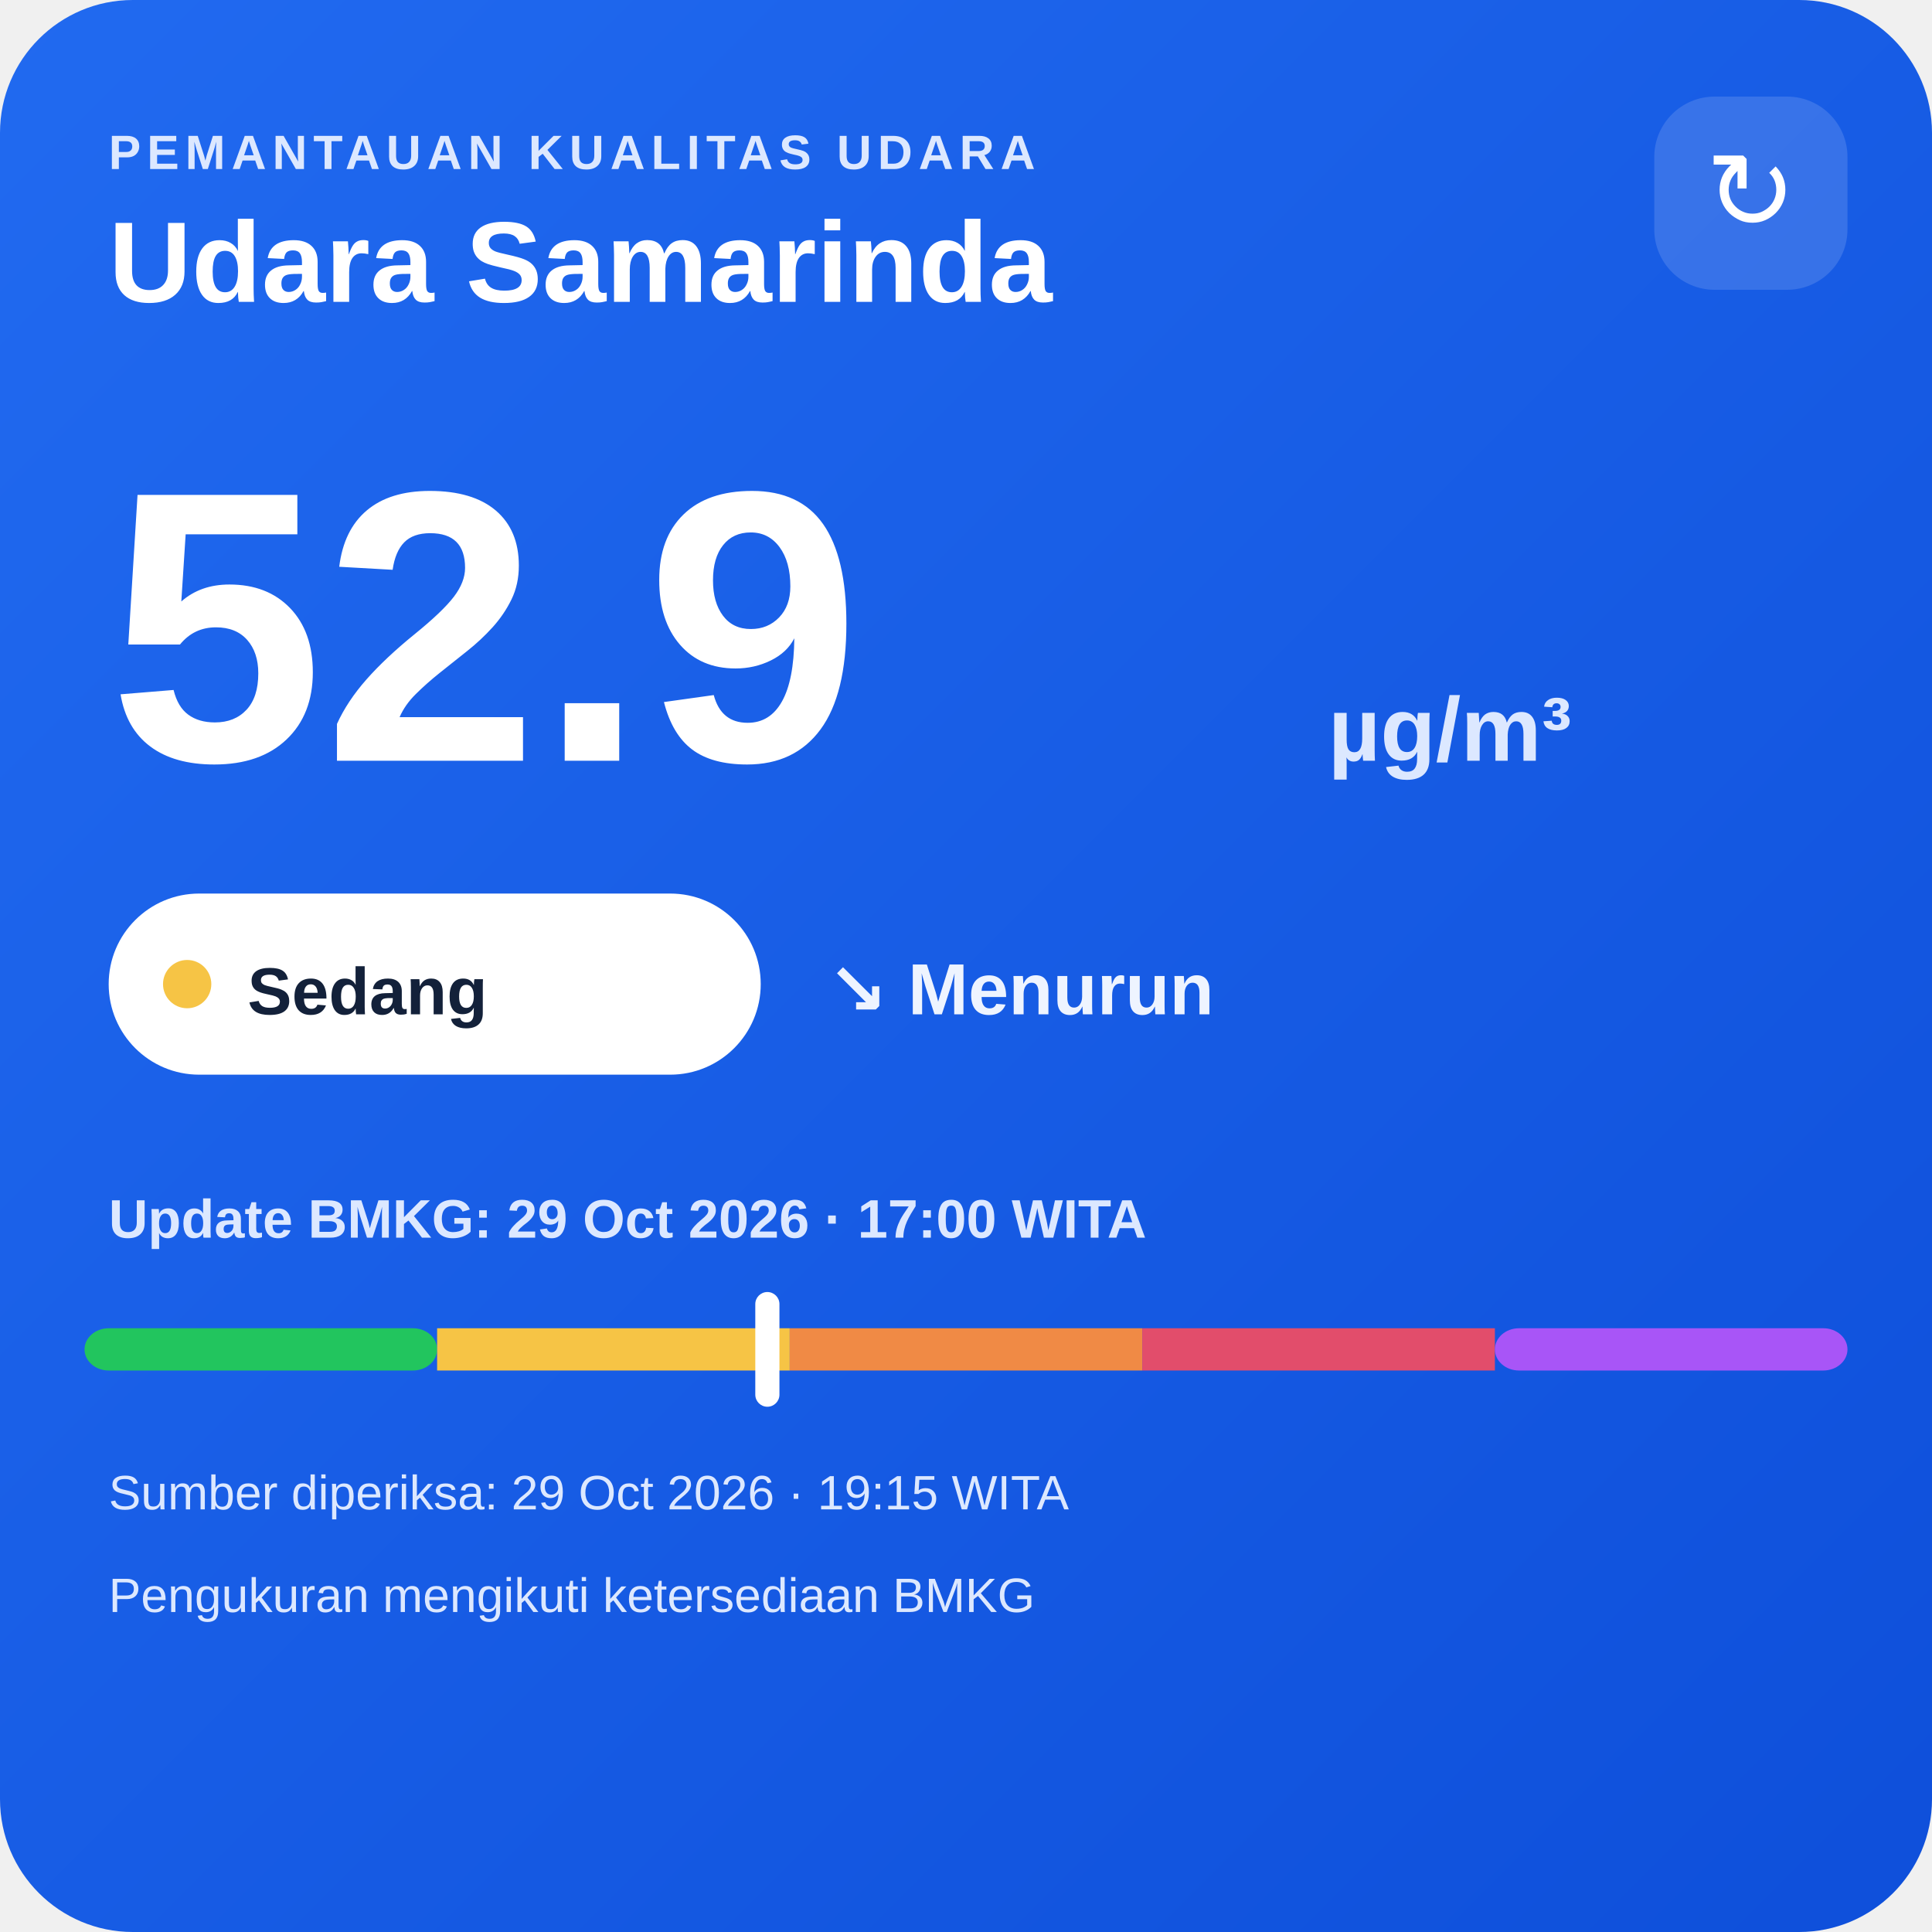
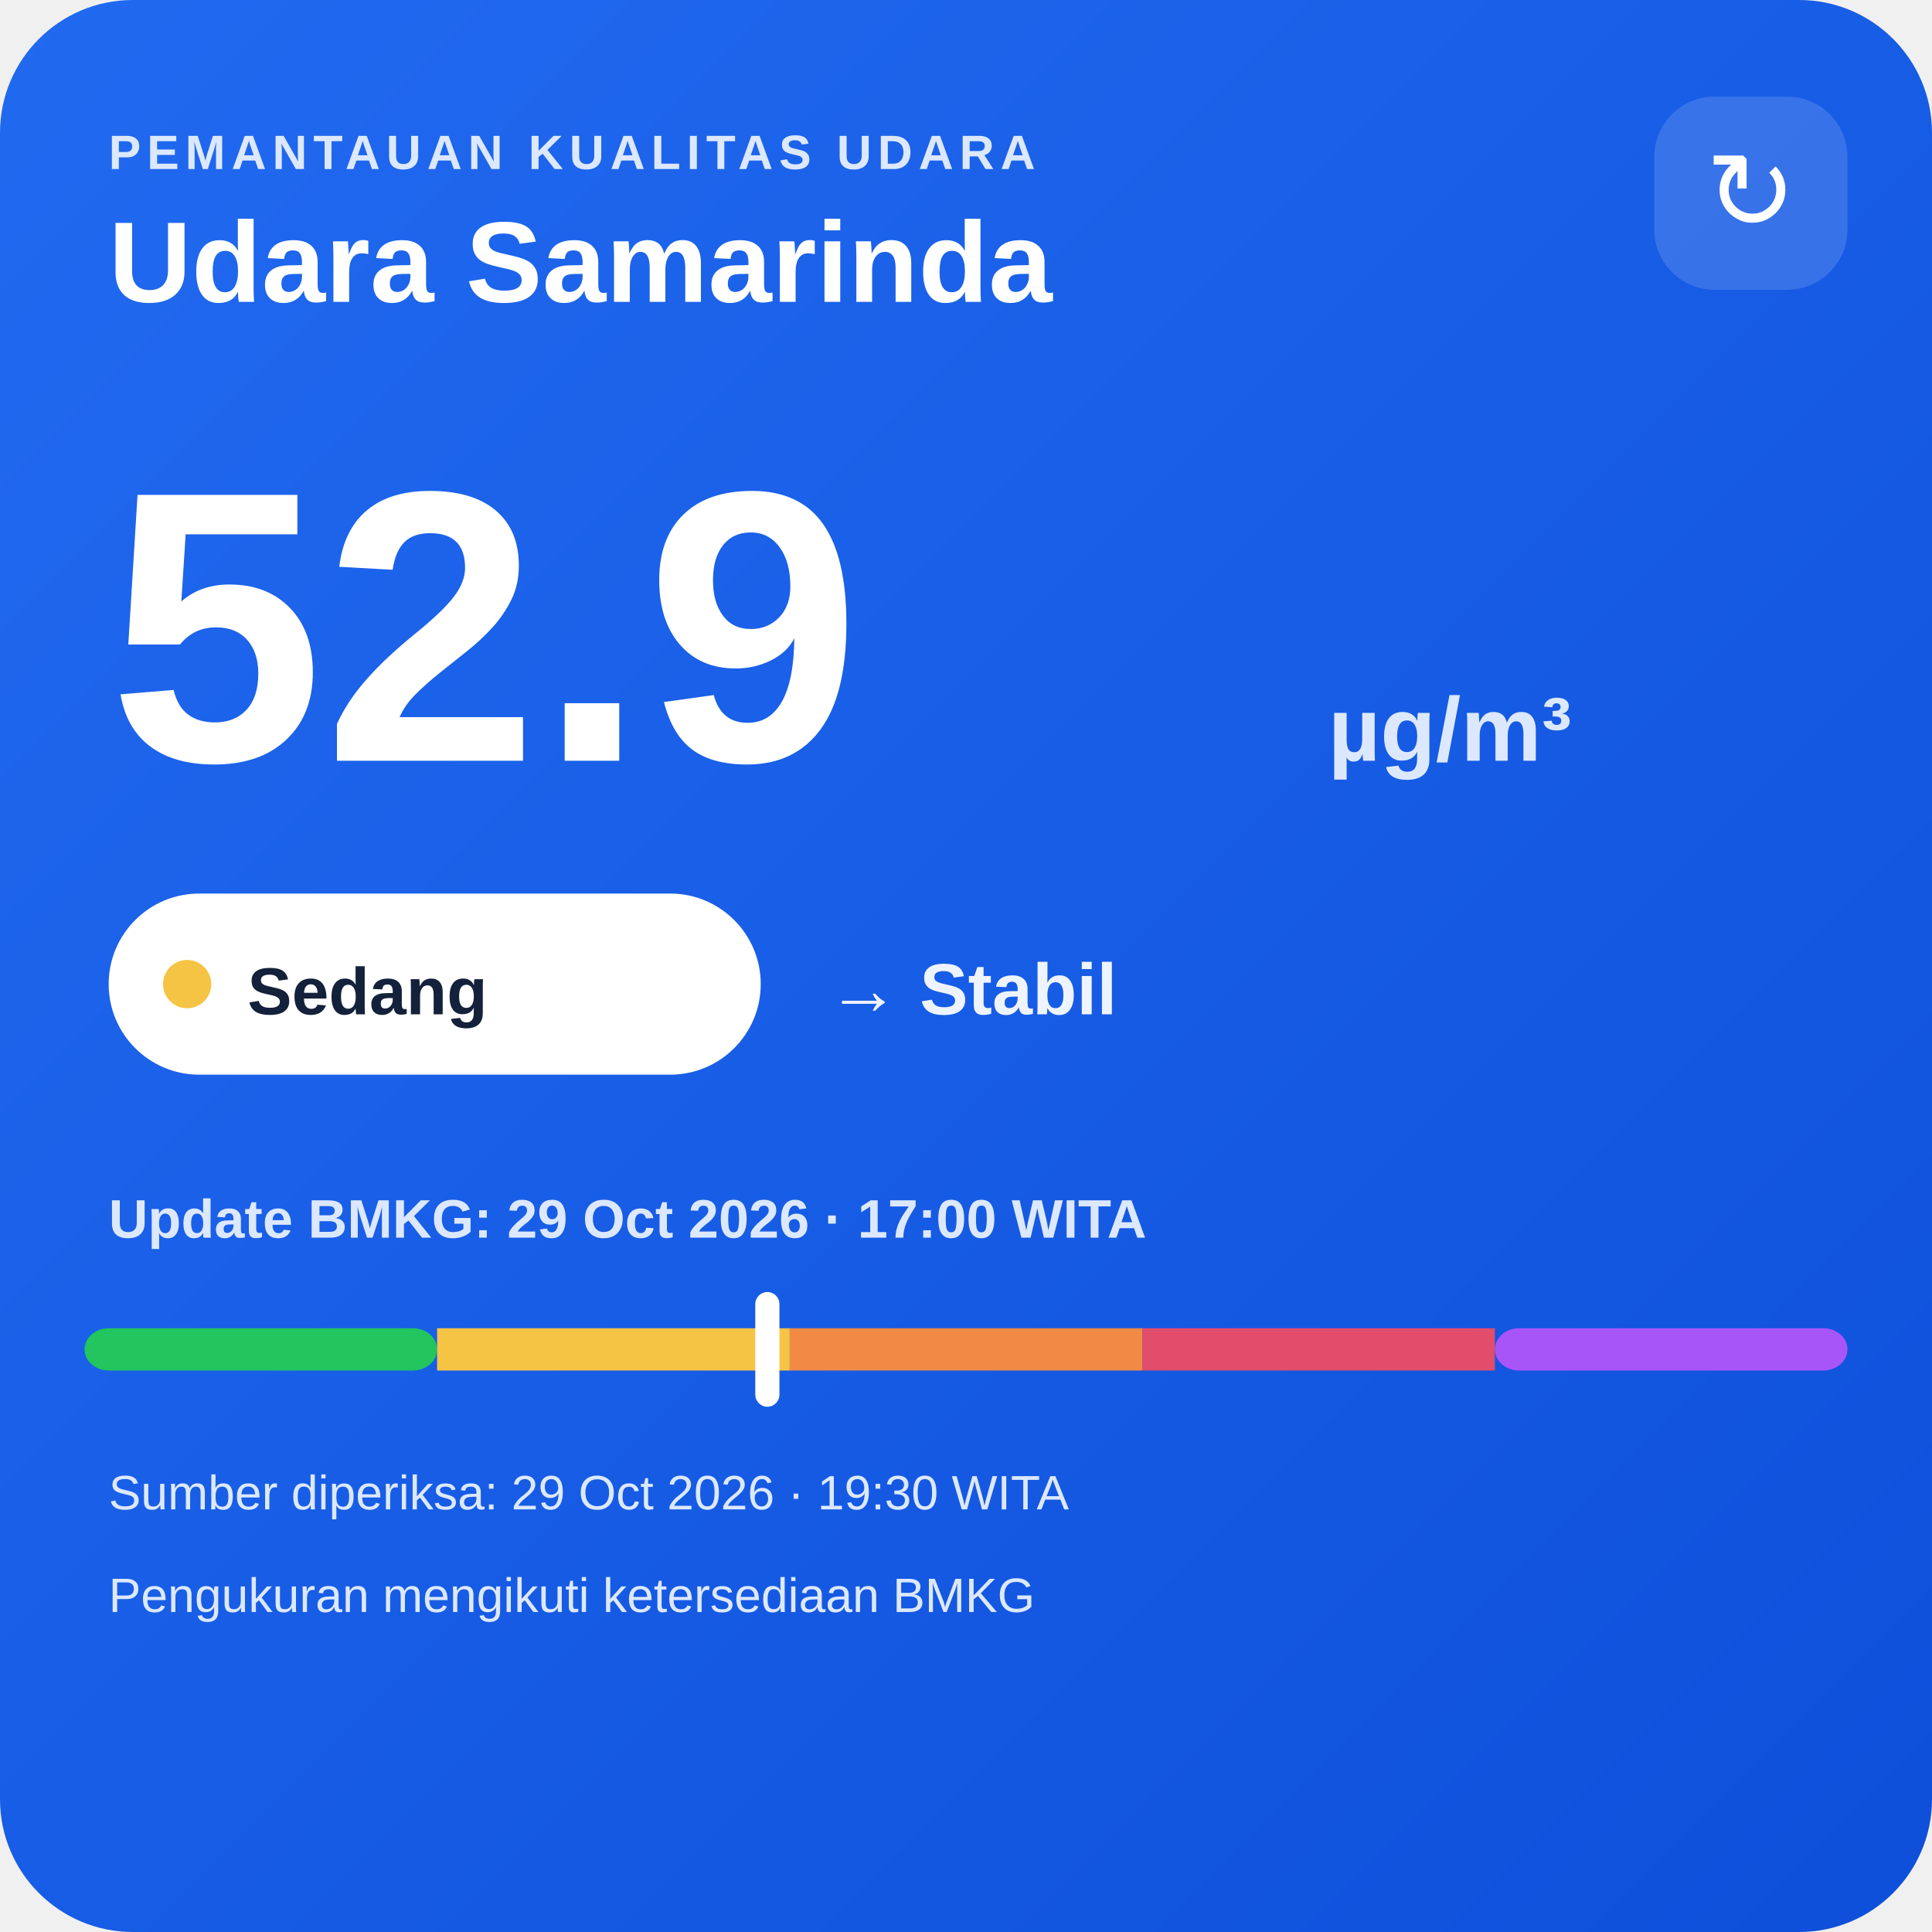
<svg xmlns="http://www.w3.org/2000/svg" width="320" height="320" viewBox="0 0 320 320">
  <defs>
    <linearGradient id="bg" x1="0" y1="0" x2="1" y2="1">
      <stop offset="0" stop-color="#216af0" />
      <stop offset="1" stop-color="#0e4fda" />
    </linearGradient>
  </defs>
  <rect width="320" height="320" rx="22" fill="url(#bg)" />
  <text x="18" y="28" fill="#dce8ff" font-family="Arial,sans-serif" font-size="8" font-weight="700" letter-spacing="1">PEMANTAUAN KUALITAS UDARA</text>
  <text x="18" y="50" fill="#ffffff" font-family="Arial,sans-serif" font-size="19" font-weight="700">Udara Samarinda</text>
  <rect x="274" y="16" width="32" height="32" rx="10" fill="#ffffff" fill-opacity=".14" />
  <text x="290" y="38" text-anchor="middle" fill="#ffffff" font-family="Arial,sans-serif" font-size="18">↻</text>
  <text x="18" y="126" fill="#ffffff" font-family="Arial,sans-serif" font-size="64" font-weight="800">52.9</text>
  <text x="220" y="126" fill="#dce8ff" font-family="Arial,sans-serif" font-size="15" font-weight="700">µg/m³</text>
  <rect x="18" y="148" width="108" height="30" rx="15" fill="#ffffff" />
  <circle cx="31" cy="163" r="4" fill="#f6c445" />
  <text x="41" y="168" fill="#13213a" font-family="Arial,sans-serif" font-size="11" font-weight="700">Sedang</text>
-   <text x="137" y="168" fill="#eef4ff" font-family="Arial,sans-serif" font-size="12" font-weight="700">↘ Menurun</text>
+   <text x="137" y="168" fill="#eef4ff" font-family="Arial,sans-serif" font-size="12" font-weight="700">→ Stabil</text>
  <text x="18" y="205" fill="#dce8ff" font-family="Arial,sans-serif" font-size="9" font-weight="700">Update BMKG: 29 Oct 2026 · 17:00 WITA</text>
  <rect x="14" y="220" width="58.4" height="7" rx="4" fill="#22c55e" />
  <rect x="72.4" y="220" width="58.4" height="7" fill="#f6c445" />
  <rect x="130.8" y="220" width="58.4" height="7" fill="#f08a45" />
  <rect x="189.2" y="220" width="58.4" height="7" fill="#e24d6b" />
  <rect x="247.6" y="220" width="58.4" height="7" rx="4" fill="#a855f7" />
  <rect x="125.1" y="214" width="4" height="19" rx="2" fill="#ffffff" />
-   <text x="18" y="250" fill="#dce8ff" font-family="Arial,sans-serif" font-size="8">Sumber diperiksa: 29 Oct 2026 · 19:15 WITA</text>
+   <text x="18" y="250" fill="#dce8ff" font-family="Arial,sans-serif" font-size="8">Sumber diperiksa: 29 Oct 2026 · 19:30 WITA</text>
  <text x="18" y="267" fill="#dce8ff" font-family="Arial,sans-serif" font-size="8">Pengukuran mengikuti ketersediaan BMKG</text>
</svg>
